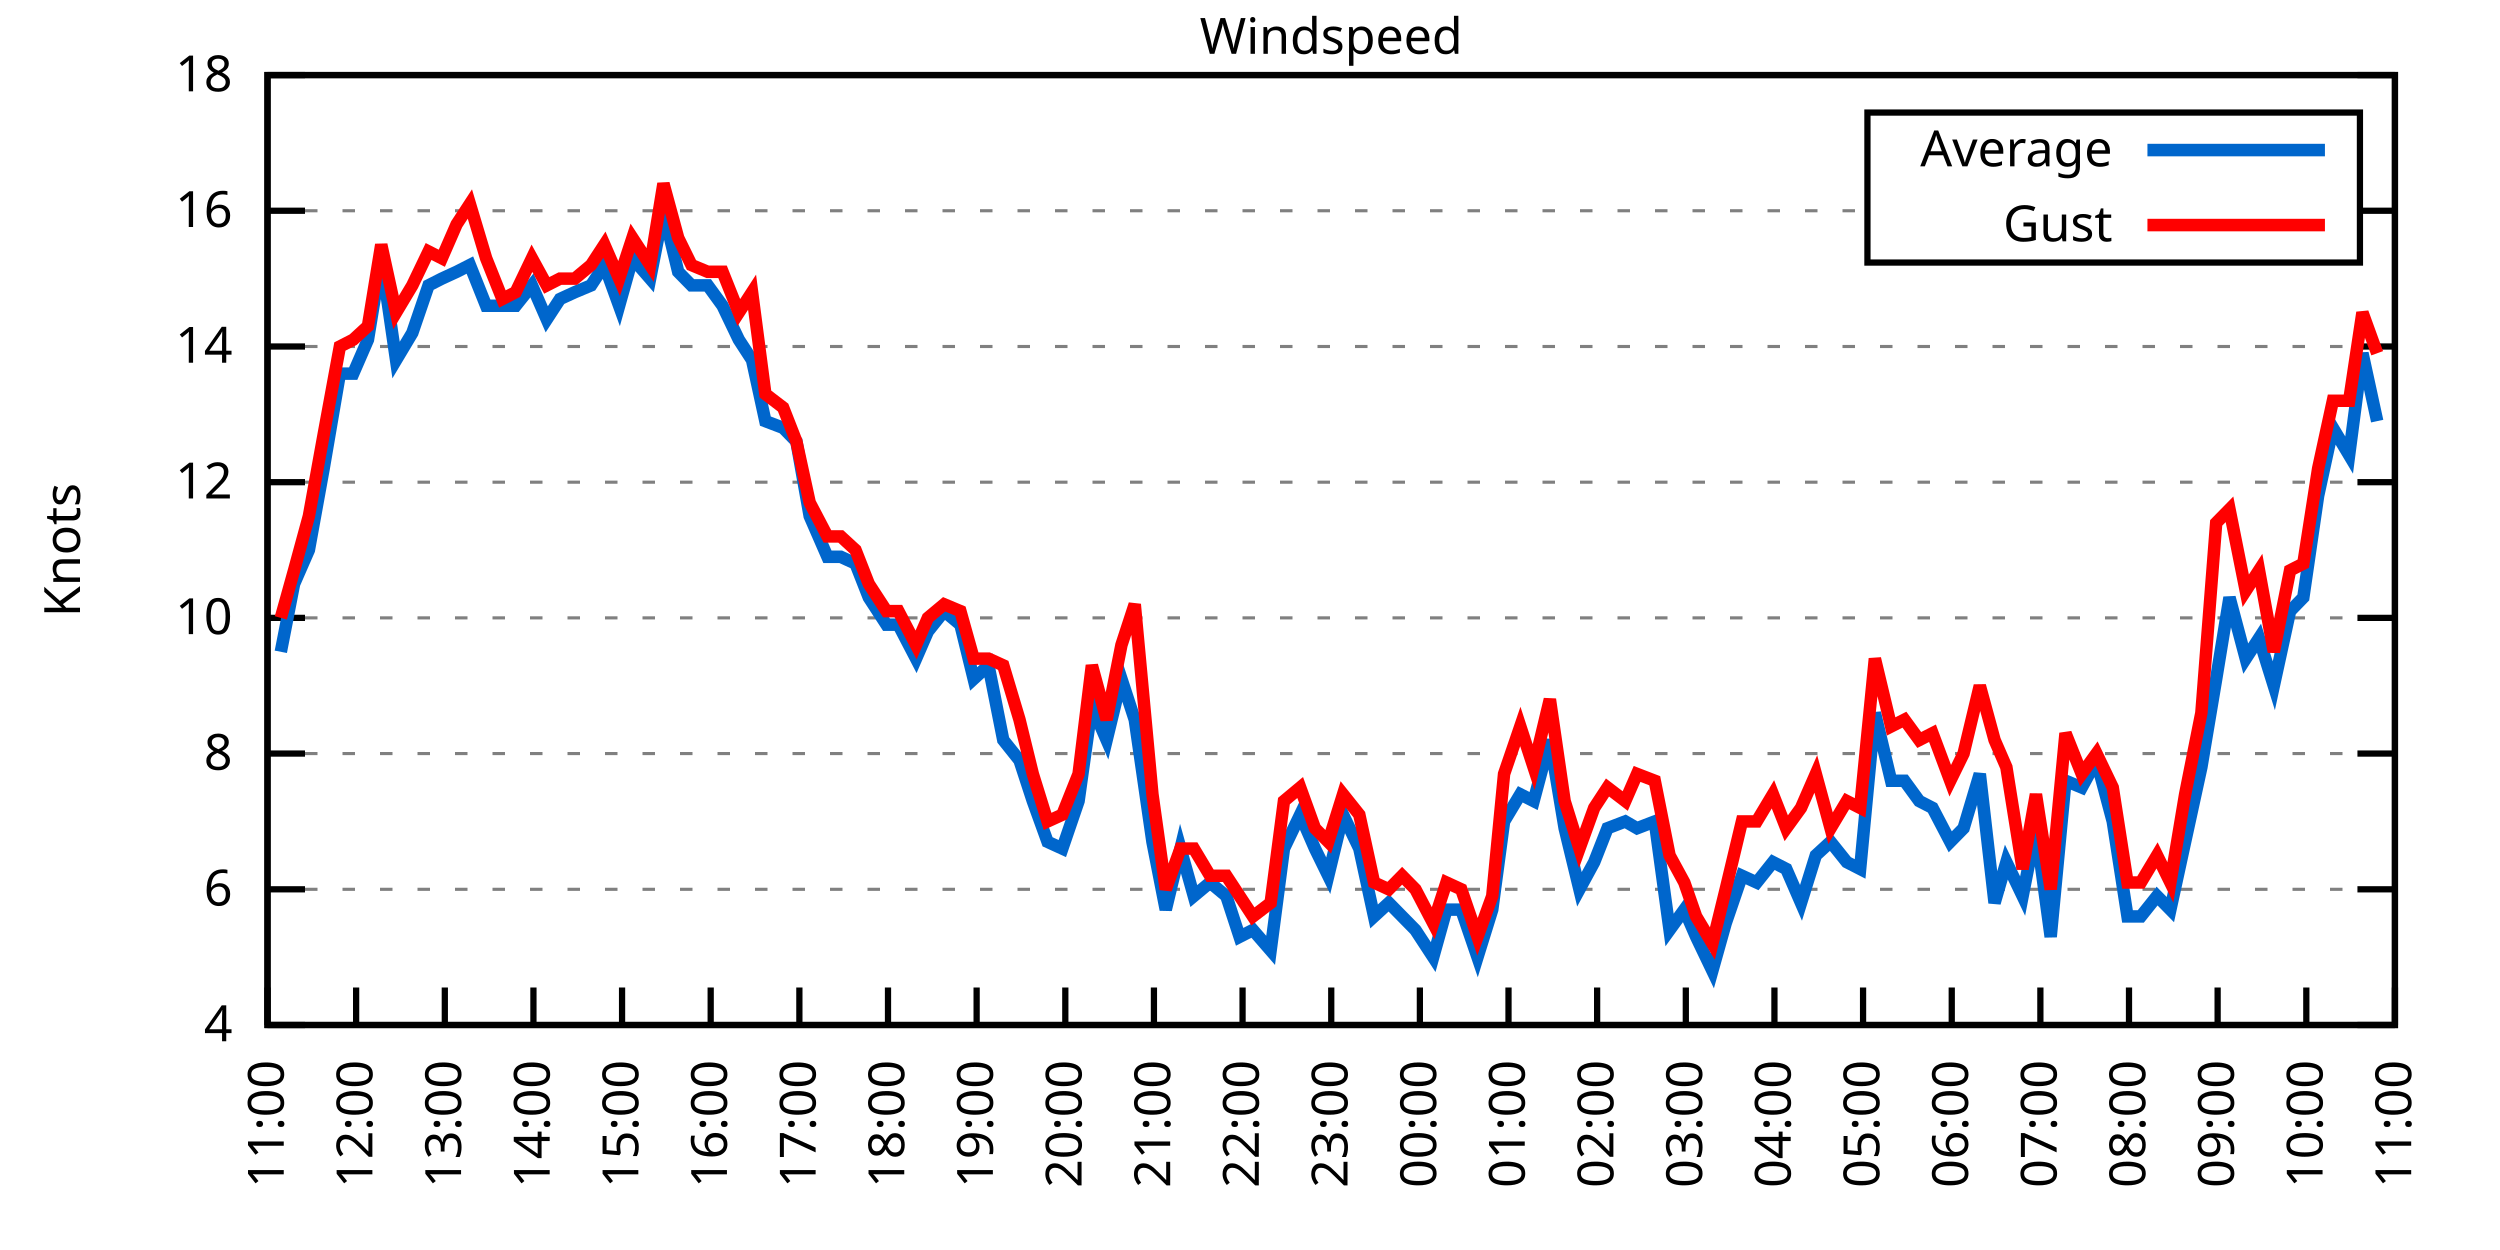
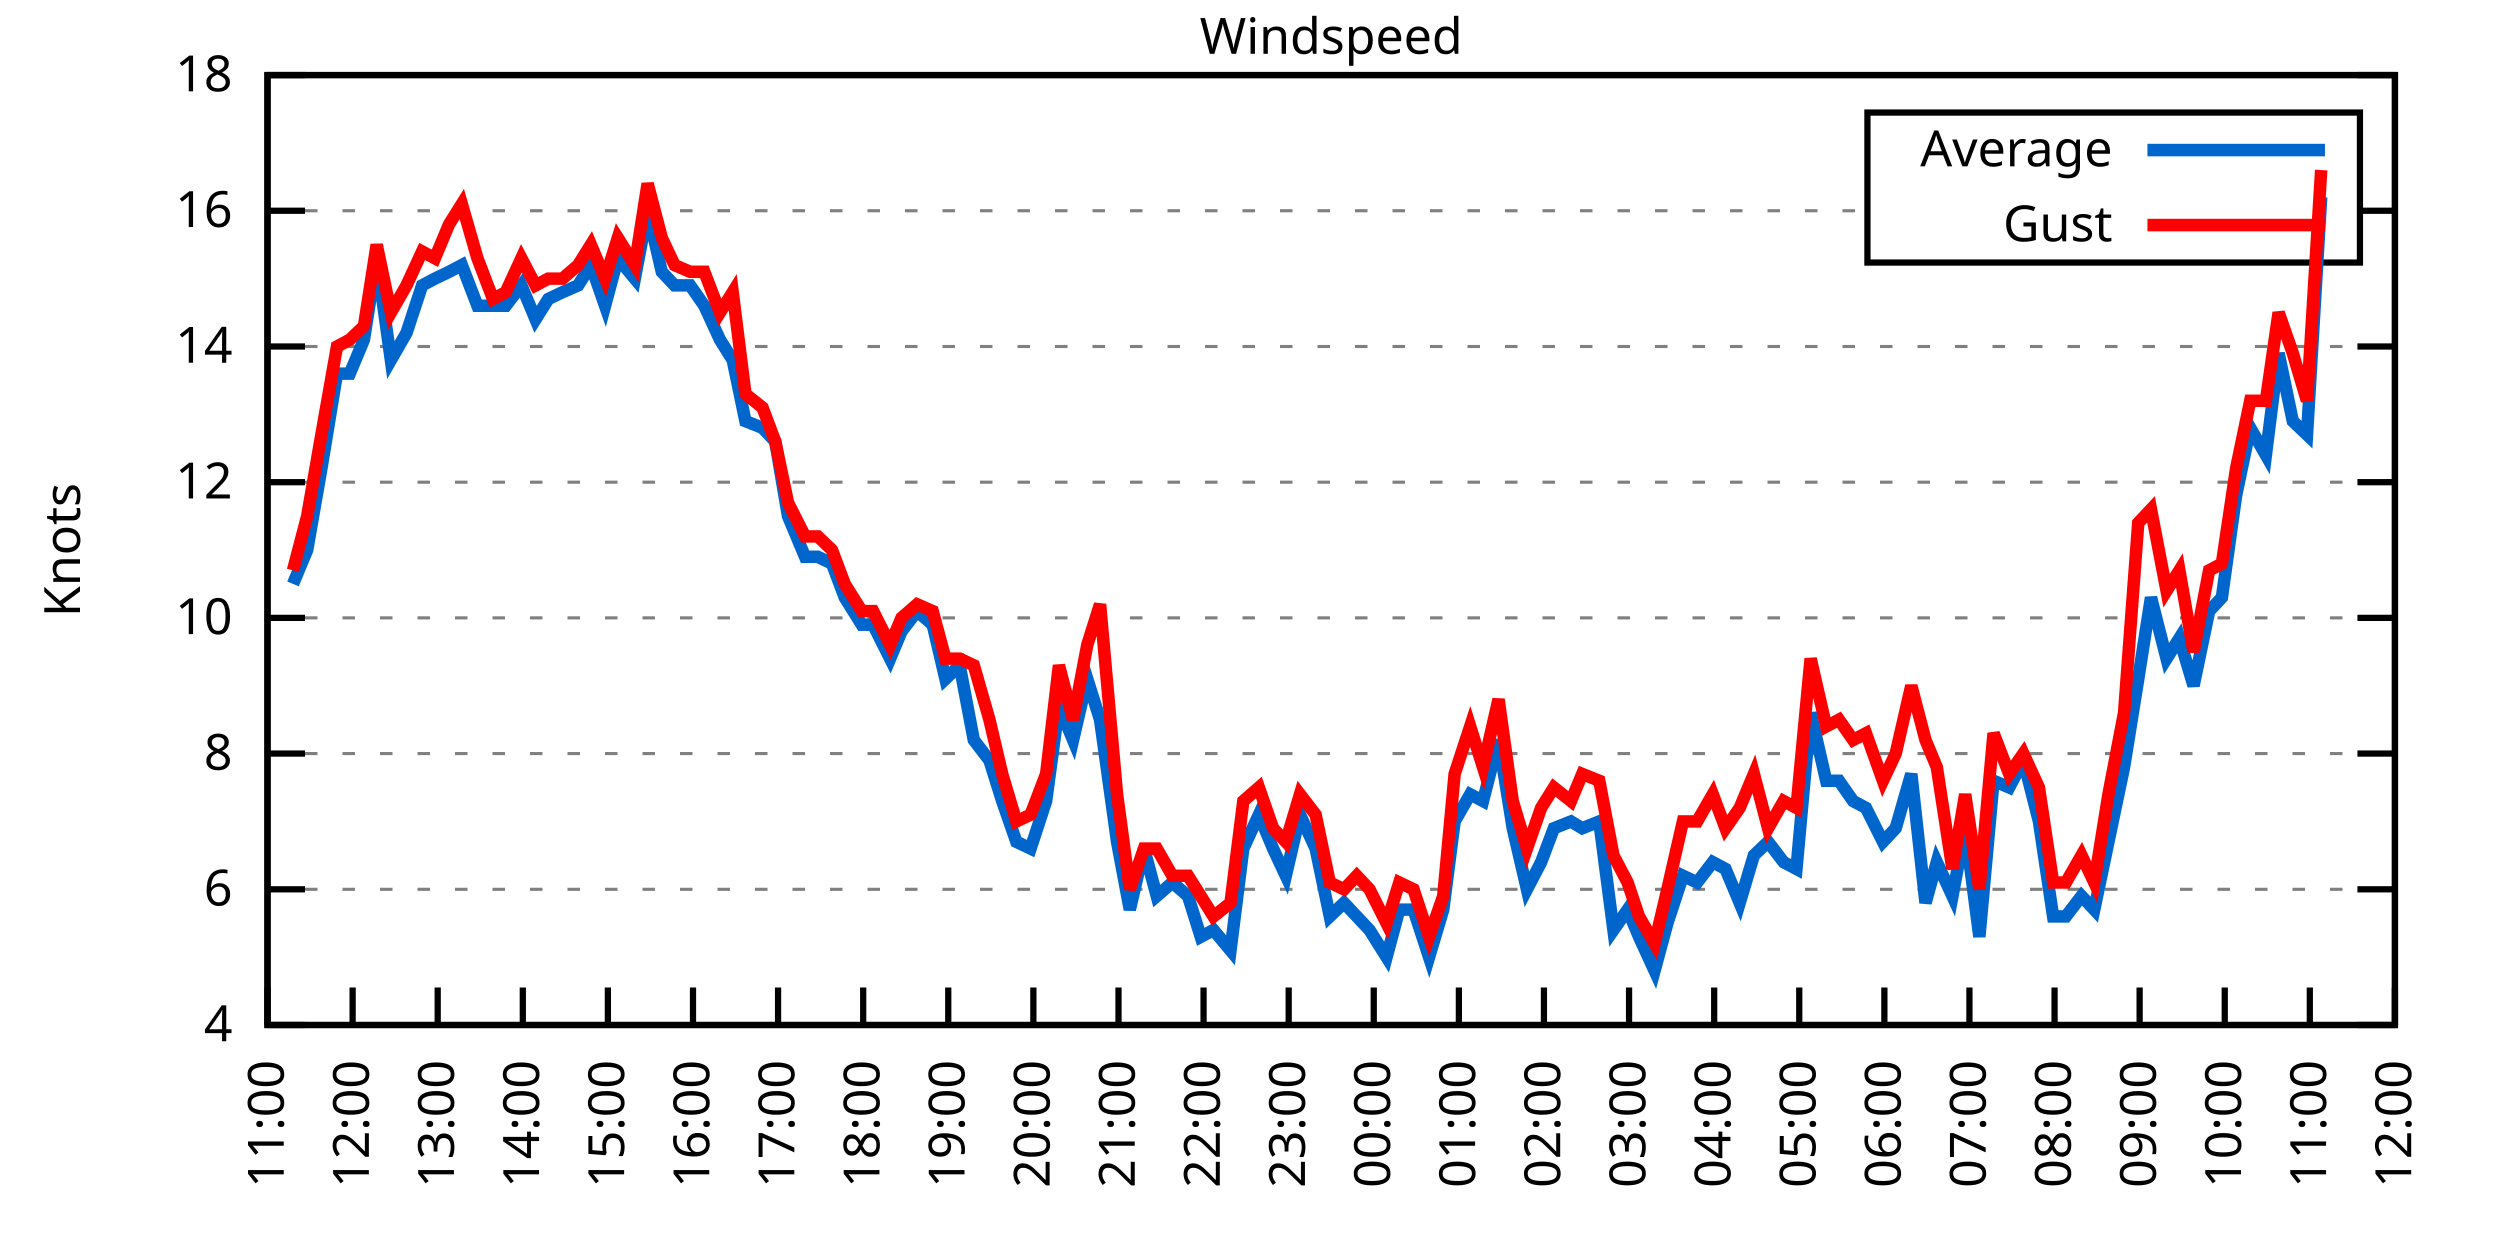
<svg xmlns="http://www.w3.org/2000/svg" xmlns:xlink="http://www.w3.org/1999/xlink" width="400" height="200" viewBox="0 0 400 200">
  <g id="gnuplot_canvas">
    <rect x="0" y="0" width="400" height="200" fill="none" />
    <defs>
      <circle id="gpDot" r="0.5" stroke-width="0.5" stroke="currentColor" />
      <path id="gpPt0" stroke-width="0.333" stroke="currentColor" d="M-1,0 h2 M0,-1 v2" />
      <path id="gpPt1" stroke-width="0.333" stroke="currentColor" d="M-1,-1 L1,1 M1,-1 L-1,1" />
      <path id="gpPt2" stroke-width="0.333" stroke="currentColor" d="M-1,0 L1,0 M0,-1 L0,1 M-1,-1 L1,1 M-1,1 L1,-1" />
      <rect id="gpPt3" stroke-width="0.333" stroke="currentColor" x="-1" y="-1" width="2" height="2" />
      <rect id="gpPt4" stroke-width="0.333" stroke="currentColor" fill="currentColor" x="-1" y="-1" width="2" height="2" />
      <circle id="gpPt5" stroke-width="0.333" stroke="currentColor" cx="0" cy="0" r="1" />
      <use xlink:href="#gpPt5" id="gpPt6" fill="currentColor" stroke="none" />
      <path id="gpPt7" stroke-width="0.333" stroke="currentColor" d="M0,-1.33 L-1.33,0.67 L1.33,0.67 z" />
      <use xlink:href="#gpPt7" id="gpPt8" fill="currentColor" stroke="none" />
      <use xlink:href="#gpPt7" id="gpPt9" stroke="currentColor" transform="rotate(180)" />
      <use xlink:href="#gpPt9" id="gpPt10" fill="currentColor" stroke="none" />
      <use xlink:href="#gpPt3" id="gpPt11" stroke="currentColor" transform="rotate(45)" />
      <use xlink:href="#gpPt11" id="gpPt12" fill="currentColor" stroke="none" />
      <path id="gpPt13" stroke-width="0.333" stroke="currentColor" d="M0,1.330 L1.265,0.411 L0.782,-1.067 L-0.782,-1.076 L-1.265,0.411 z" />
      <use xlink:href="#gpPt13" id="gpPt14" fill="currentColor" stroke="none" />
      <filter id="textbox" filterUnits="objectBoundingBox" x="0" y="0" height="1" width="1">
        <feFlood flood-color="white" flood-opacity="1" result="bgnd" />
        <feComposite in="SourceGraphic" in2="bgnd" operator="atop" />
      </filter>
      <filter id="greybox" filterUnits="objectBoundingBox" x="0" y="0" height="1" width="1">
        <feFlood flood-color="lightgrey" flood-opacity="1" result="grey" />
        <feComposite in="SourceGraphic" in2="grey" operator="atop" />
      </filter>
    </defs>
    <g fill="none" color="white" stroke="currentColor" stroke-width="1.00" stroke-linecap="butt" stroke-linejoin="miter">
</g>
    <g fill="none" color="black" stroke="currentColor" stroke-width="1.00" stroke-linecap="butt" stroke-linejoin="miter">
      <g stroke="none" shape-rendering="crispEdges">
        <polygon fill="rgb(255, 255, 255)" points="42.80,164.00 383.18,164.00 383.18,12.02 42.80,12.02 " />
      </g>
    </g>
    <g fill="none" color="black" stroke="currentColor" stroke-width="1.00" stroke-linecap="butt" stroke-linejoin="miter">
</g>
    <g fill="none" color="black" stroke="black" stroke-width="0.50" stroke-linecap="butt" stroke-linejoin="miter">
</g>
    <g fill="none" color="gray" stroke="currentColor" stroke-width="0.50" stroke-linecap="butt" stroke-linejoin="miter">
      <path stroke="gray" stroke-dasharray="2,4" class="gridline" d="M42.80,164.00 L383.19,164.00  " />
    </g>
    <g fill="none" color="gray" stroke="gray" stroke-width="1.00" stroke-linecap="butt" stroke-linejoin="miter">
</g>
    <g fill="none" color="black" stroke="currentColor" stroke-width="1.00" stroke-linecap="butt" stroke-linejoin="miter">
      <path stroke="black" d="M42.80,164.00 L48.80,164.00 M383.19,164.00 L377.19,164.00  " />
      <g transform="translate(37.20,166.60)" stroke="none" fill="black" font-family="Sans" font-size="8.00" text-anchor="end">
        <text>
          <tspan font-family="Sans"> 4</tspan>
        </text>
      </g>
    </g>
    <g fill="none" color="black" stroke="currentColor" stroke-width="1.00" stroke-linecap="butt" stroke-linejoin="miter">
</g>
    <g fill="none" color="black" stroke="black" stroke-width="0.50" stroke-linecap="butt" stroke-linejoin="miter">
</g>
    <g fill="none" color="gray" stroke="currentColor" stroke-width="0.50" stroke-linecap="butt" stroke-linejoin="miter">
      <path stroke="gray" stroke-dasharray="2,4" class="gridline" d="M42.80,142.29 L383.19,142.29  " />
    </g>
    <g fill="none" color="gray" stroke="gray" stroke-width="1.00" stroke-linecap="butt" stroke-linejoin="miter">
</g>
    <g fill="none" color="black" stroke="currentColor" stroke-width="1.00" stroke-linecap="butt" stroke-linejoin="miter">
      <path stroke="black" d="M42.80,142.29 L48.80,142.29 M383.19,142.29 L377.19,142.29  " />
      <g transform="translate(37.20,144.89)" stroke="none" fill="black" font-family="Sans" font-size="8.00" text-anchor="end">
        <text>
          <tspan font-family="Sans"> 6</tspan>
        </text>
      </g>
    </g>
    <g fill="none" color="black" stroke="currentColor" stroke-width="1.00" stroke-linecap="butt" stroke-linejoin="miter">
</g>
    <g fill="none" color="black" stroke="black" stroke-width="0.50" stroke-linecap="butt" stroke-linejoin="miter">
</g>
    <g fill="none" color="gray" stroke="currentColor" stroke-width="0.50" stroke-linecap="butt" stroke-linejoin="miter">
      <path stroke="gray" stroke-dasharray="2,4" class="gridline" d="M42.80,120.57 L383.19,120.57  " />
    </g>
    <g fill="none" color="gray" stroke="gray" stroke-width="1.00" stroke-linecap="butt" stroke-linejoin="miter">
</g>
    <g fill="none" color="black" stroke="currentColor" stroke-width="1.00" stroke-linecap="butt" stroke-linejoin="miter">
      <path stroke="black" d="M42.80,120.57 L48.80,120.57 M383.19,120.57 L377.19,120.57  " />
      <g transform="translate(37.20,123.17)" stroke="none" fill="black" font-family="Sans" font-size="8.00" text-anchor="end">
        <text>
          <tspan font-family="Sans"> 8</tspan>
        </text>
      </g>
    </g>
    <g fill="none" color="black" stroke="currentColor" stroke-width="1.00" stroke-linecap="butt" stroke-linejoin="miter">
</g>
    <g fill="none" color="black" stroke="black" stroke-width="0.50" stroke-linecap="butt" stroke-linejoin="miter">
</g>
    <g fill="none" color="gray" stroke="currentColor" stroke-width="0.50" stroke-linecap="butt" stroke-linejoin="miter">
      <path stroke="gray" stroke-dasharray="2,4" class="gridline" d="M42.80,98.86 L383.19,98.86  " />
    </g>
    <g fill="none" color="gray" stroke="gray" stroke-width="1.00" stroke-linecap="butt" stroke-linejoin="miter">
</g>
    <g fill="none" color="black" stroke="currentColor" stroke-width="1.00" stroke-linecap="butt" stroke-linejoin="miter">
      <path stroke="black" d="M42.80,98.86 L48.80,98.86 M383.19,98.86 L377.19,98.86  " />
      <g transform="translate(37.20,101.46)" stroke="none" fill="black" font-family="Sans" font-size="8.00" text-anchor="end">
        <text>
          <tspan font-family="Sans"> 10</tspan>
        </text>
      </g>
    </g>
    <g fill="none" color="black" stroke="currentColor" stroke-width="1.00" stroke-linecap="butt" stroke-linejoin="miter">
</g>
    <g fill="none" color="black" stroke="black" stroke-width="0.50" stroke-linecap="butt" stroke-linejoin="miter">
</g>
    <g fill="none" color="gray" stroke="currentColor" stroke-width="0.50" stroke-linecap="butt" stroke-linejoin="miter">
      <path stroke="gray" stroke-dasharray="2,4" class="gridline" d="M42.80,77.15 L383.19,77.15  " />
    </g>
    <g fill="none" color="gray" stroke="gray" stroke-width="1.00" stroke-linecap="butt" stroke-linejoin="miter">
</g>
    <g fill="none" color="black" stroke="currentColor" stroke-width="1.00" stroke-linecap="butt" stroke-linejoin="miter">
      <path stroke="black" d="M42.80,77.15 L48.80,77.15 M383.19,77.15 L377.19,77.15  " />
      <g transform="translate(37.20,79.75)" stroke="none" fill="black" font-family="Sans" font-size="8.00" text-anchor="end">
        <text>
          <tspan font-family="Sans"> 12</tspan>
        </text>
      </g>
    </g>
    <g fill="none" color="black" stroke="currentColor" stroke-width="1.00" stroke-linecap="butt" stroke-linejoin="miter">
</g>
    <g fill="none" color="black" stroke="black" stroke-width="0.50" stroke-linecap="butt" stroke-linejoin="miter">
</g>
    <g fill="none" color="gray" stroke="currentColor" stroke-width="0.50" stroke-linecap="butt" stroke-linejoin="miter">
      <path stroke="gray" stroke-dasharray="2,4" class="gridline" d="M42.80,55.44 L383.19,55.44  " />
    </g>
    <g fill="none" color="gray" stroke="gray" stroke-width="1.00" stroke-linecap="butt" stroke-linejoin="miter">
</g>
    <g fill="none" color="black" stroke="currentColor" stroke-width="1.00" stroke-linecap="butt" stroke-linejoin="miter">
      <path stroke="black" d="M42.80,55.44 L48.80,55.44 M383.19,55.44 L377.19,55.44  " />
      <g transform="translate(37.20,58.04)" stroke="none" fill="black" font-family="Sans" font-size="8.00" text-anchor="end">
        <text>
          <tspan font-family="Sans"> 14</tspan>
        </text>
      </g>
    </g>
    <g fill="none" color="black" stroke="currentColor" stroke-width="1.00" stroke-linecap="butt" stroke-linejoin="miter">
</g>
    <g fill="none" color="black" stroke="black" stroke-width="0.50" stroke-linecap="butt" stroke-linejoin="miter">
</g>
    <g fill="none" color="gray" stroke="currentColor" stroke-width="0.50" stroke-linecap="butt" stroke-linejoin="miter">
      <path stroke="gray" stroke-dasharray="2,4" class="gridline" d="M42.80,33.72 L298.79,33.72 M377.59,33.72 L383.19,33.72  " />
    </g>
    <g fill="none" color="gray" stroke="gray" stroke-width="1.00" stroke-linecap="butt" stroke-linejoin="miter">
</g>
    <g fill="none" color="black" stroke="currentColor" stroke-width="1.00" stroke-linecap="butt" stroke-linejoin="miter">
      <path stroke="black" d="M42.80,33.72 L48.80,33.72 M383.19,33.72 L377.19,33.72  " />
      <g transform="translate(37.20,36.32)" stroke="none" fill="black" font-family="Sans" font-size="8.00" text-anchor="end">
        <text>
          <tspan font-family="Sans"> 16</tspan>
        </text>
      </g>
    </g>
    <g fill="none" color="black" stroke="currentColor" stroke-width="1.00" stroke-linecap="butt" stroke-linejoin="miter">
</g>
    <g fill="none" color="black" stroke="black" stroke-width="0.50" stroke-linecap="butt" stroke-linejoin="miter">
</g>
    <g fill="none" color="gray" stroke="currentColor" stroke-width="0.50" stroke-linecap="butt" stroke-linejoin="miter">
      <path stroke="gray" stroke-dasharray="2,4" class="gridline" d="M42.80,12.01 L383.19,12.01  " />
    </g>
    <g fill="none" color="gray" stroke="gray" stroke-width="1.00" stroke-linecap="butt" stroke-linejoin="miter">
</g>
    <g fill="none" color="black" stroke="currentColor" stroke-width="1.00" stroke-linecap="butt" stroke-linejoin="miter">
      <path stroke="black" d="M42.80,12.01 L48.80,12.01 M383.19,12.01 L377.19,12.01  " />
      <g transform="translate(37.20,14.61)" stroke="none" fill="black" font-family="Sans" font-size="8.00" text-anchor="end">
        <text>
          <tspan font-family="Sans"> 18</tspan>
        </text>
      </g>
    </g>
    <g fill="none" color="black" stroke="currentColor" stroke-width="1.00" stroke-linecap="butt" stroke-linejoin="miter">
      <path stroke="black" d="M42.80,164.00 L42.80,158.00  " />
      <g transform="translate(45.40,169.60) rotate(270.00)" stroke="none" fill="black" font-family="Sans" font-size="8.00" text-anchor="end">
        <text>
          <tspan font-family="Sans">11:00</tspan>
        </text>
      </g>
    </g>
    <g fill="none" color="black" stroke="currentColor" stroke-width="1.00" stroke-linecap="butt" stroke-linejoin="miter">
-       <path stroke="black" d="M56.98,164.00 L56.98,158.00  " />
-       <g transform="translate(59.58,169.60) rotate(270.00)" stroke="none" fill="black" font-family="Sans" font-size="8.00" text-anchor="end">
+       <path stroke="black" d="M56.42,164.00 L56.42,158.00  " />
+       <g transform="translate(59.02,169.60) rotate(270.00)" stroke="none" fill="black" font-family="Sans" font-size="8.00" text-anchor="end">
        <text>
          <tspan font-family="Sans">12:00</tspan>
        </text>
      </g>
    </g>
    <g fill="none" color="black" stroke="currentColor" stroke-width="1.00" stroke-linecap="butt" stroke-linejoin="miter">
-       <path stroke="black" d="M71.17,164.00 L71.17,158.00  " />
-       <g transform="translate(73.77,169.60) rotate(270.00)" stroke="none" fill="black" font-family="Sans" font-size="8.00" text-anchor="end">
+       <path stroke="black" d="M70.03,164.00 L70.03,158.00  " />
+       <g transform="translate(72.63,169.60) rotate(270.00)" stroke="none" fill="black" font-family="Sans" font-size="8.00" text-anchor="end">
        <text>
          <tspan font-family="Sans">13:00</tspan>
        </text>
      </g>
    </g>
    <g fill="none" color="black" stroke="currentColor" stroke-width="1.00" stroke-linecap="butt" stroke-linejoin="miter">
-       <path stroke="black" d="M85.35,164.00 L85.35,158.00  " />
-       <g transform="translate(87.95,169.60) rotate(270.00)" stroke="none" fill="black" font-family="Sans" font-size="8.00" text-anchor="end">
+       <path stroke="black" d="M83.65,164.00 L83.65,158.00  " />
+       <g transform="translate(86.25,169.60) rotate(270.00)" stroke="none" fill="black" font-family="Sans" font-size="8.00" text-anchor="end">
        <text>
          <tspan font-family="Sans">14:00</tspan>
        </text>
      </g>
    </g>
    <g fill="none" color="black" stroke="currentColor" stroke-width="1.00" stroke-linecap="butt" stroke-linejoin="miter">
-       <path stroke="black" d="M99.53,164.00 L99.53,158.00  " />
-       <g transform="translate(102.13,169.60) rotate(270.00)" stroke="none" fill="black" font-family="Sans" font-size="8.00" text-anchor="end">
+       <path stroke="black" d="M97.26,164.00 L97.26,158.00  " />
+       <g transform="translate(99.86,169.60) rotate(270.00)" stroke="none" fill="black" font-family="Sans" font-size="8.00" text-anchor="end">
        <text>
          <tspan font-family="Sans">15:00</tspan>
        </text>
      </g>
    </g>
    <g fill="none" color="black" stroke="currentColor" stroke-width="1.00" stroke-linecap="butt" stroke-linejoin="miter">
-       <path stroke="black" d="M113.71,164.00 L113.71,158.00  " />
-       <g transform="translate(116.31,169.60) rotate(270.00)" stroke="none" fill="black" font-family="Sans" font-size="8.00" text-anchor="end">
+       <path stroke="black" d="M110.88,164.00 L110.88,158.00  " />
+       <g transform="translate(113.48,169.60) rotate(270.00)" stroke="none" fill="black" font-family="Sans" font-size="8.00" text-anchor="end">
        <text>
          <tspan font-family="Sans">16:00</tspan>
        </text>
      </g>
    </g>
    <g fill="none" color="black" stroke="currentColor" stroke-width="1.00" stroke-linecap="butt" stroke-linejoin="miter">
-       <path stroke="black" d="M127.90,164.00 L127.90,158.00  " />
-       <g transform="translate(130.50,169.60) rotate(270.00)" stroke="none" fill="black" font-family="Sans" font-size="8.00" text-anchor="end">
+       <path stroke="black" d="M124.49,164.00 L124.49,158.00  " />
+       <g transform="translate(127.09,169.60) rotate(270.00)" stroke="none" fill="black" font-family="Sans" font-size="8.00" text-anchor="end">
        <text>
          <tspan font-family="Sans">17:00</tspan>
        </text>
      </g>
    </g>
    <g fill="none" color="black" stroke="currentColor" stroke-width="1.00" stroke-linecap="butt" stroke-linejoin="miter">
-       <path stroke="black" d="M142.08,164.00 L142.08,158.00  " />
-       <g transform="translate(144.68,169.60) rotate(270.00)" stroke="none" fill="black" font-family="Sans" font-size="8.00" text-anchor="end">
+       <path stroke="black" d="M138.11,164.00 L138.11,158.00  " />
+       <g transform="translate(140.71,169.60) rotate(270.00)" stroke="none" fill="black" font-family="Sans" font-size="8.00" text-anchor="end">
        <text>
          <tspan font-family="Sans">18:00</tspan>
        </text>
      </g>
    </g>
    <g fill="none" color="black" stroke="currentColor" stroke-width="1.00" stroke-linecap="butt" stroke-linejoin="miter">
-       <path stroke="black" d="M156.26,164.00 L156.26,158.00  " />
-       <g transform="translate(158.86,169.60) rotate(270.00)" stroke="none" fill="black" font-family="Sans" font-size="8.00" text-anchor="end">
+       <path stroke="black" d="M151.72,164.00 L151.72,158.00  " />
+       <g transform="translate(154.32,169.60) rotate(270.00)" stroke="none" fill="black" font-family="Sans" font-size="8.00" text-anchor="end">
        <text>
          <tspan font-family="Sans">19:00</tspan>
        </text>
      </g>
    </g>
    <g fill="none" color="black" stroke="currentColor" stroke-width="1.00" stroke-linecap="butt" stroke-linejoin="miter">
-       <path stroke="black" d="M170.45,164.00 L170.45,158.00  " />
-       <g transform="translate(173.05,169.60) rotate(270.00)" stroke="none" fill="black" font-family="Sans" font-size="8.00" text-anchor="end">
+       <path stroke="black" d="M165.34,164.00 L165.34,158.00  " />
+       <g transform="translate(167.94,169.60) rotate(270.00)" stroke="none" fill="black" font-family="Sans" font-size="8.00" text-anchor="end">
        <text>
          <tspan font-family="Sans">20:00</tspan>
        </text>
      </g>
    </g>
    <g fill="none" color="black" stroke="currentColor" stroke-width="1.00" stroke-linecap="butt" stroke-linejoin="miter">
-       <path stroke="black" d="M184.63,164.00 L184.63,158.00  " />
-       <g transform="translate(187.23,169.60) rotate(270.00)" stroke="none" fill="black" font-family="Sans" font-size="8.00" text-anchor="end">
+       <path stroke="black" d="M178.96,164.00 L178.96,158.00  " />
+       <g transform="translate(181.56,169.60) rotate(270.00)" stroke="none" fill="black" font-family="Sans" font-size="8.00" text-anchor="end">
        <text>
          <tspan font-family="Sans">21:00</tspan>
        </text>
      </g>
    </g>
    <g fill="none" color="black" stroke="currentColor" stroke-width="1.00" stroke-linecap="butt" stroke-linejoin="miter">
-       <path stroke="black" d="M198.81,164.00 L198.81,158.00  " />
-       <g transform="translate(201.41,169.60) rotate(270.00)" stroke="none" fill="black" font-family="Sans" font-size="8.00" text-anchor="end">
+       <path stroke="black" d="M192.57,164.00 L192.57,158.00  " />
+       <g transform="translate(195.17,169.60) rotate(270.00)" stroke="none" fill="black" font-family="Sans" font-size="8.00" text-anchor="end">
        <text>
          <tspan font-family="Sans">22:00</tspan>
        </text>
      </g>
    </g>
    <g fill="none" color="black" stroke="currentColor" stroke-width="1.00" stroke-linecap="butt" stroke-linejoin="miter">
-       <path stroke="black" d="M213.00,164.00 L213.00,158.00  " />
-       <g transform="translate(215.60,169.60) rotate(270.00)" stroke="none" fill="black" font-family="Sans" font-size="8.00" text-anchor="end">
+       <path stroke="black" d="M206.19,164.00 L206.19,158.00  " />
+       <g transform="translate(208.79,169.60) rotate(270.00)" stroke="none" fill="black" font-family="Sans" font-size="8.00" text-anchor="end">
        <text>
          <tspan font-family="Sans">23:00</tspan>
        </text>
      </g>
    </g>
    <g fill="none" color="black" stroke="currentColor" stroke-width="1.00" stroke-linecap="butt" stroke-linejoin="miter">
-       <path stroke="black" d="M227.18,164.00 L227.18,158.00  " />
-       <g transform="translate(229.78,169.60) rotate(270.00)" stroke="none" fill="black" font-family="Sans" font-size="8.00" text-anchor="end">
+       <path stroke="black" d="M219.80,164.00 L219.80,158.00  " />
+       <g transform="translate(222.40,169.60) rotate(270.00)" stroke="none" fill="black" font-family="Sans" font-size="8.00" text-anchor="end">
        <text>
          <tspan font-family="Sans">00:00</tspan>
        </text>
      </g>
    </g>
    <g fill="none" color="black" stroke="currentColor" stroke-width="1.00" stroke-linecap="butt" stroke-linejoin="miter">
-       <path stroke="black" d="M241.36,164.00 L241.36,158.00  " />
-       <g transform="translate(243.96,169.60) rotate(270.00)" stroke="none" fill="black" font-family="Sans" font-size="8.00" text-anchor="end">
+       <path stroke="black" d="M233.42,164.00 L233.42,158.00  " />
+       <g transform="translate(236.02,169.60) rotate(270.00)" stroke="none" fill="black" font-family="Sans" font-size="8.00" text-anchor="end">
        <text>
          <tspan font-family="Sans">01:00</tspan>
        </text>
      </g>
    </g>
    <g fill="none" color="black" stroke="currentColor" stroke-width="1.00" stroke-linecap="butt" stroke-linejoin="miter">
-       <path stroke="black" d="M255.54,164.00 L255.54,158.00  " />
-       <g transform="translate(258.14,169.60) rotate(270.00)" stroke="none" fill="black" font-family="Sans" font-size="8.00" text-anchor="end">
+       <path stroke="black" d="M247.03,164.00 L247.03,158.00  " />
+       <g transform="translate(249.63,169.60) rotate(270.00)" stroke="none" fill="black" font-family="Sans" font-size="8.00" text-anchor="end">
        <text>
          <tspan font-family="Sans">02:00</tspan>
        </text>
      </g>
    </g>
    <g fill="none" color="black" stroke="currentColor" stroke-width="1.00" stroke-linecap="butt" stroke-linejoin="miter">
-       <path stroke="black" d="M269.73,164.00 L269.73,158.00  " />
-       <g transform="translate(272.33,169.60) rotate(270.00)" stroke="none" fill="black" font-family="Sans" font-size="8.00" text-anchor="end">
+       <path stroke="black" d="M260.65,164.00 L260.65,158.00  " />
+       <g transform="translate(263.25,169.60) rotate(270.00)" stroke="none" fill="black" font-family="Sans" font-size="8.00" text-anchor="end">
        <text>
          <tspan font-family="Sans">03:00</tspan>
        </text>
      </g>
    </g>
    <g fill="none" color="black" stroke="currentColor" stroke-width="1.00" stroke-linecap="butt" stroke-linejoin="miter">
-       <path stroke="black" d="M283.91,164.00 L283.91,158.00  " />
-       <g transform="translate(286.51,169.60) rotate(270.00)" stroke="none" fill="black" font-family="Sans" font-size="8.00" text-anchor="end">
+       <path stroke="black" d="M274.27,164.00 L274.27,158.00  " />
+       <g transform="translate(276.87,169.60) rotate(270.00)" stroke="none" fill="black" font-family="Sans" font-size="8.00" text-anchor="end">
        <text>
          <tspan font-family="Sans">04:00</tspan>
        </text>
      </g>
    </g>
    <g fill="none" color="black" stroke="currentColor" stroke-width="1.00" stroke-linecap="butt" stroke-linejoin="miter">
-       <path stroke="black" d="M298.09,164.00 L298.09,158.00  " />
-       <g transform="translate(300.69,169.60) rotate(270.00)" stroke="none" fill="black" font-family="Sans" font-size="8.00" text-anchor="end">
+       <path stroke="black" d="M287.88,164.00 L287.88,158.00  " />
+       <g transform="translate(290.48,169.60) rotate(270.00)" stroke="none" fill="black" font-family="Sans" font-size="8.00" text-anchor="end">
        <text>
          <tspan font-family="Sans">05:00</tspan>
        </text>
      </g>
    </g>
    <g fill="none" color="black" stroke="currentColor" stroke-width="1.00" stroke-linecap="butt" stroke-linejoin="miter">
-       <path stroke="black" d="M312.28,164.00 L312.28,158.00  " />
-       <g transform="translate(314.88,169.60) rotate(270.00)" stroke="none" fill="black" font-family="Sans" font-size="8.00" text-anchor="end">
+       <path stroke="black" d="M301.50,164.00 L301.50,158.00  " />
+       <g transform="translate(304.10,169.60) rotate(270.00)" stroke="none" fill="black" font-family="Sans" font-size="8.00" text-anchor="end">
        <text>
          <tspan font-family="Sans">06:00</tspan>
        </text>
      </g>
    </g>
    <g fill="none" color="black" stroke="currentColor" stroke-width="1.00" stroke-linecap="butt" stroke-linejoin="miter">
-       <path stroke="black" d="M326.46,164.00 L326.46,158.00  " />
-       <g transform="translate(329.06,169.60) rotate(270.00)" stroke="none" fill="black" font-family="Sans" font-size="8.00" text-anchor="end">
+       <path stroke="black" d="M315.11,164.00 L315.11,158.00  " />
+       <g transform="translate(317.71,169.60) rotate(270.00)" stroke="none" fill="black" font-family="Sans" font-size="8.00" text-anchor="end">
        <text>
          <tspan font-family="Sans">07:00</tspan>
        </text>
      </g>
    </g>
    <g fill="none" color="black" stroke="currentColor" stroke-width="1.00" stroke-linecap="butt" stroke-linejoin="miter">
-       <path stroke="black" d="M340.64,164.00 L340.64,158.00  " />
-       <g transform="translate(343.24,169.60) rotate(270.00)" stroke="none" fill="black" font-family="Sans" font-size="8.00" text-anchor="end">
+       <path stroke="black" d="M328.73,164.00 L328.73,158.00  " />
+       <g transform="translate(331.33,169.60) rotate(270.00)" stroke="none" fill="black" font-family="Sans" font-size="8.00" text-anchor="end">
        <text>
          <tspan font-family="Sans">08:00</tspan>
        </text>
      </g>
    </g>
    <g fill="none" color="black" stroke="currentColor" stroke-width="1.00" stroke-linecap="butt" stroke-linejoin="miter">
-       <path stroke="black" d="M354.82,164.00 L354.82,158.00  " />
-       <g transform="translate(357.42,169.60) rotate(270.00)" stroke="none" fill="black" font-family="Sans" font-size="8.00" text-anchor="end">
+       <path stroke="black" d="M342.34,164.00 L342.34,158.00  " />
+       <g transform="translate(344.94,169.60) rotate(270.00)" stroke="none" fill="black" font-family="Sans" font-size="8.00" text-anchor="end">
        <text>
          <tspan font-family="Sans">09:00</tspan>
        </text>
      </g>
    </g>
    <g fill="none" color="black" stroke="currentColor" stroke-width="1.00" stroke-linecap="butt" stroke-linejoin="miter">
-       <path stroke="black" d="M369.01,164.00 L369.01,158.00  " />
-       <g transform="translate(371.61,169.60) rotate(270.00)" stroke="none" fill="black" font-family="Sans" font-size="8.00" text-anchor="end">
+       <path stroke="black" d="M355.96,164.00 L355.96,158.00  " />
+       <g transform="translate(358.56,169.60) rotate(270.00)" stroke="none" fill="black" font-family="Sans" font-size="8.00" text-anchor="end">
        <text>
          <tspan font-family="Sans">10:00</tspan>
+         </text>
+       </g>
+     </g>
+     <g fill="none" color="black" stroke="currentColor" stroke-width="1.00" stroke-linecap="butt" stroke-linejoin="miter">
+       <path stroke="black" d="M369.57,164.00 L369.57,158.00  " />
+       <g transform="translate(372.17,169.60) rotate(270.00)" stroke="none" fill="black" font-family="Sans" font-size="8.00" text-anchor="end">
+         <text>
+           <tspan font-family="Sans">11:00</tspan>
        </text>
      </g>
    </g>
    <g fill="none" color="black" stroke="currentColor" stroke-width="1.00" stroke-linecap="butt" stroke-linejoin="miter">
      <path stroke="black" d="M383.19,164.00 L383.19,158.00  " />
      <g transform="translate(385.79,169.60) rotate(270.00)" stroke="none" fill="black" font-family="Sans" font-size="8.00" text-anchor="end">
        <text>
-           <tspan font-family="Sans">11:00</tspan>
+           <tspan font-family="Sans">12:00</tspan>
        </text>
      </g>
    </g>
    <g fill="none" color="black" stroke="currentColor" stroke-width="1.00" stroke-linecap="butt" stroke-linejoin="miter">
</g>
    <g fill="none" color="black" stroke="currentColor" stroke-width="1.00" stroke-linecap="butt" stroke-linejoin="miter">
      <path stroke="black" d="M42.80,12.01 L42.80,164.00 L383.19,164.00 L383.19,12.01 L42.80,12.01 Z  " />
    </g>
    <g fill="none" color="black" stroke="currentColor" stroke-width="1.00" stroke-linecap="butt" stroke-linejoin="miter">
</g>
    <g fill="none" color="black" stroke="currentColor" stroke-width="1.00" stroke-linecap="butt" stroke-linejoin="miter">
      <path stroke="black" d="M298.79,42.01 L298.79,18.01 L377.59,18.01 L377.59,42.01 L298.79,42.01 Z  " />
    </g>
    <g id="Windspeed_plot_1">
      <g fill="none" color="white" stroke="black" stroke-width="2.00" stroke-linecap="butt" stroke-linejoin="miter">
</g>
      <g fill="none" color="black" stroke="currentColor" stroke-width="2.00" stroke-linecap="butt" stroke-linejoin="miter">
        <g transform="translate(337.99,26.61)" stroke="none" fill="black" font-family="Sans" font-size="8.00" text-anchor="end">
          <text>
            <tspan font-family="Sans">Average</tspan>
          </text>
        </g>
      </g>
      <g fill="none" color="black" stroke="currentColor" stroke-width="2.00" stroke-linecap="butt" stroke-linejoin="miter">
-         <path stroke="rgb(  0, 102, 204)" d="M343.59,24.01 L371.99,24.01 M44.93,104.29 L47.05,93.43 L49.42,88.00 L51.78,74.98 L54.38,59.78 L56.51,59.78   L58.87,54.35 L61.00,41.32 L63.37,57.61 L65.97,53.26 L68.57,45.66 L70.69,44.58 L73.06,43.49 L75.18,42.41   L77.78,48.92 L80.38,48.92 L82.51,48.92 L85.11,45.66 L87.48,51.09 L89.60,47.84 L91.97,46.75 L94.57,45.66   L96.70,42.41 L99.06,48.92 L101.19,41.32 L104.02,44.58 L106.15,33.72 L108.51,43.49 L110.64,45.66 L113.24,45.66   L115.61,48.92 L118.21,54.35 L120.33,57.61 L122.46,67.38 L125.30,68.46 L127.42,70.63 L129.55,82.58 L132.39,89.09   L134.52,89.09 L136.88,90.18 L139.01,95.60 L141.84,99.95 L143.74,99.95 L146.57,105.38 L148.46,101.03 L151.06,97.78   L153.66,99.95 L155.79,108.63 L158.15,106.46 L160.52,118.40 L163.12,121.66 L165.25,128.17 L167.61,134.69 L169.97,135.77   L172.57,128.17 L174.70,112.97 L177.06,118.40 L179.43,108.63 L181.56,115.15 L184.39,134.69 L186.52,145.54 L188.88,135.77   L191.01,143.37 L193.61,141.20 L196.21,143.37 L198.34,149.89 L200.47,148.80 L203.30,152.06 L205.43,135.77 L208.03,130.35   L210.39,135.77 L212.52,140.12 L214.89,130.35 L217.49,135.77 L219.85,146.63 L222.21,144.46 L224.34,146.63 L226.47,148.80   L229.31,153.14 L231.43,145.54 L233.80,145.54 L236.40,153.14 L238.76,145.54 L240.65,131.43 L243.25,127.09 L245.38,128.17   L247.98,118.40 L250.34,132.52 L252.71,142.29 L255.07,137.94 L257.20,132.52 L260.04,131.43 L261.93,132.52 L264.76,131.43   L267.13,148.80 L269.49,145.54 L271.38,149.89 L273.98,155.31 L276.11,147.72 L278.71,140.12 L281.07,141.20 L283.67,137.94   L285.80,139.03 L288.16,144.46 L290.53,136.86 L292.89,134.69 L295.49,137.94 L297.62,139.03 L299.98,114.06 L302.58,124.92   L304.71,124.92 L307.08,128.17 L309.20,129.26 L312.04,134.69 L314.17,132.52 L316.77,123.83 L319.13,144.46 L321.02,137.94   L323.62,143.37 L325.75,132.52 L328.11,149.89 L330.48,124.92 L333.08,126.00 L335.44,121.66 L338.04,131.43 L340.40,146.63   L342.53,146.63 L345.13,143.37 L347.26,145.54 L349.62,134.69 L352.22,122.75 L354.59,108.63 L356.72,95.60 L359.32,105.38   L361.44,102.12 L363.81,109.72 L366.41,97.78 L368.53,95.60 L370.90,79.32 L373.26,68.46 L375.86,72.81 L377.99,56.52   L380.35,67.38  " />
+         <path stroke="rgb(  0, 102, 204)" d="M343.59,24.01 L371.99,24.01 M46.88,93.43 L49.15,88.00 L51.42,74.98 L53.92,59.78 L55.96,59.78 L58.23,54.35   L60.27,41.32 L62.54,57.61 L65.04,53.26 L67.54,45.66 L69.58,44.58 L71.85,43.49 L73.89,42.41 L76.39,48.92   L78.88,48.92 L80.92,48.92 L83.42,45.66 L85.69,51.09 L87.73,47.84 L90.00,46.75 L92.50,45.66 L94.54,42.41   L96.81,48.92 L98.85,41.32 L101.57,44.58 L103.62,33.72 L105.89,43.49 L107.93,45.66 L110.42,45.66 L112.69,48.92   L115.19,54.35 L117.23,57.61 L119.27,67.38 L122.00,68.46 L124.04,70.63 L126.08,82.58 L128.81,89.09 L130.85,89.09   L133.12,90.18 L135.16,95.60 L137.88,99.95 L139.70,99.95 L142.42,105.38 L144.24,101.03 L146.73,97.78 L149.23,99.95   L151.27,108.63 L153.54,106.46 L155.81,118.40 L158.31,121.66 L160.35,128.17 L162.62,134.69 L164.89,135.77 L167.38,128.17   L169.43,112.97 L171.69,118.40 L173.96,108.63 L176.01,115.15 L178.73,134.69 L180.77,145.54 L183.04,135.77 L185.08,143.37   L187.58,141.20 L190.08,143.37 L192.12,149.89 L194.16,148.80 L196.88,152.06 L198.93,135.77 L201.42,130.35 L203.69,135.77   L205.73,140.12 L208.00,130.35 L210.50,135.77 L212.77,146.63 L215.04,144.46 L217.08,146.63 L219.12,148.80 L221.85,153.14   L223.89,145.54 L226.16,145.54 L228.65,153.14 L230.92,145.54 L232.74,131.43 L235.23,127.09 L237.28,128.17 L239.77,118.40   L242.04,132.52 L244.31,142.29 L246.58,137.94 L248.62,132.52 L251.35,131.43 L253.16,132.52 L255.88,131.43 L258.15,148.80   L260.42,145.54 L262.24,149.89 L264.73,155.31 L266.78,147.72 L269.27,140.12 L271.54,141.20 L274.04,137.94 L276.08,139.03   L278.35,144.46 L280.62,136.86 L282.89,134.69 L285.38,137.94 L287.43,139.03 L289.70,114.06 L292.19,124.92 L294.23,124.92   L296.50,128.17 L298.55,129.26 L301.27,134.69 L303.31,132.52 L305.81,123.83 L308.08,144.46 L309.89,137.94 L312.39,143.37   L314.43,132.52 L316.70,149.89 L318.97,124.92 L321.47,126.00 L323.74,121.66 L326.23,131.43 L328.50,146.63 L330.54,146.63   L333.04,143.37 L335.08,145.54 L337.35,134.69 L339.85,122.75 L342.12,108.63 L344.16,95.60 L346.65,105.38 L348.70,102.12   L350.97,109.72 L353.46,97.78 L355.50,95.60 L357.77,79.32 L360.04,68.46 L362.54,72.81 L364.58,56.52 L366.85,67.38   L369.12,69.55 L371.39,31.55  " />
      </g>
    </g>
    <g id="Windspeed_plot_2">
      <g fill="none" color="black" stroke="currentColor" stroke-width="2.00" stroke-linecap="butt" stroke-linejoin="miter">
        <g transform="translate(337.99,38.61)" stroke="none" fill="black" font-family="Sans" font-size="8.00" text-anchor="end">
          <text>
            <tspan font-family="Sans">Gust</tspan>
          </text>
        </g>
      </g>
      <g fill="none" color="black" stroke="currentColor" stroke-width="2.00" stroke-linecap="butt" stroke-linejoin="miter">
-         <path stroke="rgb(255,   0,   0)" d="M343.59,36.01 L371.99,36.01 M44.93,98.86 L47.05,91.26 L49.42,82.58 L51.78,69.55 L54.38,55.44 L56.51,54.35   L58.87,52.18 L61.00,39.15 L63.37,50.01 L65.97,45.66 L68.57,40.24 L70.69,41.32 L73.06,35.89 L75.18,32.64   L77.78,41.32 L80.38,47.84 L82.51,46.75 L85.11,41.32 L87.48,45.66 L89.60,44.58 L91.97,44.58 L94.57,42.41   L96.70,39.15 L99.06,44.58 L101.19,38.07 L104.02,42.41 L106.15,29.38 L108.51,38.07 L110.64,42.41 L113.24,43.49   L115.61,43.49 L118.21,50.01 L120.33,46.75 L122.46,63.04 L125.30,65.21 L127.42,70.63 L129.55,80.41 L132.39,85.83   L134.52,85.83 L136.88,88.00 L139.01,93.43 L141.84,97.78 L143.74,97.78 L146.57,103.20 L148.46,98.86 L151.06,96.69   L153.66,97.78 L155.79,105.38 L158.15,105.38 L160.52,106.46 L163.12,115.15 L165.25,123.83 L167.61,131.43 L169.97,130.35   L172.57,123.83 L174.70,106.46 L177.06,115.15 L179.43,103.20 L181.56,96.69 L184.39,127.09 L186.52,142.29 L188.88,135.77   L191.01,135.77 L193.61,140.12 L196.21,140.12 L198.34,143.37 L200.47,146.63 L203.30,144.46 L205.43,128.17 L208.03,126.00   L210.39,132.52 L212.52,134.69 L214.89,127.09 L217.49,130.35 L219.85,141.20 L222.21,142.29 L224.34,140.12 L226.47,142.29   L229.31,147.72 L231.43,141.20 L233.80,142.29 L236.40,149.89 L238.76,143.37 L240.65,123.83 L243.25,116.23 L245.38,122.75   L247.98,111.89 L250.34,128.17 L252.71,135.77 L255.07,129.26 L257.20,126.00 L260.04,128.17 L261.93,123.83 L264.76,124.92   L267.13,136.86 L269.49,141.20 L271.38,146.63 L273.98,150.97 L276.11,142.29 L278.71,131.43 L281.07,131.43 L283.67,127.09   L285.80,132.52 L288.16,129.26 L290.53,123.83 L292.89,132.52 L295.49,128.17 L297.62,129.26 L299.98,105.38 L302.58,116.23   L304.71,115.15 L307.08,118.40 L309.20,117.32 L312.04,124.92 L314.17,120.57 L316.77,109.72 L319.13,118.40 L321.02,122.75   L323.62,139.03 L325.75,127.09 L328.11,142.29 L330.48,117.32 L333.08,123.83 L335.44,120.57 L338.04,126.00 L340.40,141.20   L342.53,141.20 L345.13,136.86 L347.26,141.20 L349.62,127.09 L352.22,114.06 L354.59,83.66 L356.72,81.49 L359.32,94.52   L361.44,91.26 L363.81,104.29 L366.41,91.26 L368.53,90.18 L370.90,74.98 L373.26,64.12 L375.86,64.12 L377.99,50.01   L380.35,56.52  " />
+         <path stroke="rgb(255,   0,   0)" d="M343.59,36.01 L371.99,36.01 M46.88,91.26 L49.15,82.58 L51.42,69.55 L53.92,55.44 L55.96,54.35 L58.23,52.18   L60.27,39.15 L62.54,50.01 L65.04,45.66 L67.54,40.24 L69.58,41.32 L71.85,35.89 L73.89,32.64 L76.39,41.32   L78.88,47.84 L80.92,46.75 L83.42,41.32 L85.69,45.66 L87.73,44.58 L90.00,44.58 L92.50,42.41 L94.54,39.15   L96.81,44.58 L98.85,38.07 L101.57,42.41 L103.62,29.38 L105.89,38.07 L107.93,42.41 L110.42,43.49 L112.69,43.49   L115.19,50.01 L117.23,46.75 L119.27,63.04 L122.00,65.21 L124.04,70.63 L126.08,80.41 L128.81,85.83 L130.85,85.83   L133.12,88.00 L135.16,93.43 L137.88,97.78 L139.70,97.78 L142.42,103.20 L144.24,98.86 L146.73,96.69 L149.23,97.78   L151.27,105.38 L153.54,105.38 L155.81,106.46 L158.31,115.15 L160.35,123.83 L162.62,131.43 L164.89,130.35 L167.38,123.83   L169.43,106.46 L171.69,115.15 L173.96,103.20 L176.01,96.69 L178.73,127.09 L180.77,142.29 L183.04,135.77 L185.08,135.77   L187.58,140.12 L190.08,140.12 L192.12,143.37 L194.16,146.63 L196.88,144.46 L198.93,128.17 L201.42,126.00 L203.69,132.52   L205.73,134.69 L208.00,127.09 L210.50,130.35 L212.77,141.20 L215.04,142.29 L217.08,140.12 L219.12,142.29 L221.85,147.72   L223.89,141.20 L226.16,142.29 L228.65,149.89 L230.92,143.37 L232.74,123.83 L235.23,116.23 L237.28,122.75 L239.77,111.89   L242.04,128.17 L244.31,135.77 L246.58,129.26 L248.62,126.00 L251.35,128.17 L253.16,123.83 L255.88,124.92 L258.15,136.86   L260.42,141.20 L262.24,146.63 L264.73,150.97 L266.78,142.29 L269.27,131.43 L271.54,131.43 L274.04,127.09 L276.08,132.52   L278.35,129.26 L280.62,123.83 L282.89,132.52 L285.38,128.17 L287.43,129.26 L289.70,105.38 L292.19,116.23 L294.23,115.15   L296.50,118.40 L298.55,117.32 L301.27,124.92 L303.31,120.57 L305.81,109.72 L308.08,118.40 L309.89,122.75 L312.39,139.03   L314.43,127.09 L316.70,142.29 L318.97,117.32 L321.47,123.83 L323.74,120.57 L326.23,126.00 L328.50,141.20 L330.54,141.20   L333.04,136.86 L335.08,141.20 L337.35,127.09 L339.85,114.06 L342.12,83.66 L344.16,81.49 L346.65,94.52 L348.70,91.26   L350.97,104.29 L353.46,91.26 L355.50,90.18 L357.77,74.98 L360.04,64.12 L362.54,64.12 L364.58,50.01 L366.85,56.52   L369.12,64.12 L371.39,27.21  " />
      </g>
    </g>
    <g fill="none" color="black" stroke="currentColor" stroke-width="2.00" stroke-linecap="butt" stroke-linejoin="miter">
</g>
    <g fill="none" color="black" stroke="black" stroke-width="1.00" stroke-linecap="butt" stroke-linejoin="miter">
</g>
    <g fill="none" color="black" stroke="currentColor" stroke-width="1.00" stroke-linecap="butt" stroke-linejoin="miter">
      <path stroke="black" d="M42.80,12.01 L42.80,164.00 L383.19,164.00 L383.19,12.01 L42.80,12.01 Z  " />
      <g transform="translate(12.80,88.01) rotate(270.00)" stroke="none" fill="black" font-family="Sans" font-size="8.00" text-anchor="middle">
        <text>
          <tspan font-family="Sans">Knots</tspan>
        </text>
      </g>
    </g>
    <g fill="none" color="black" stroke="currentColor" stroke-width="1.00" stroke-linecap="butt" stroke-linejoin="miter">
</g>
    <g fill="none" color="black" stroke="currentColor" stroke-width="1.00" stroke-linecap="butt" stroke-linejoin="miter">
      <g transform="translate(212.99,8.61)" stroke="none" fill="black" font-family="Sans" font-size="8.00" text-anchor="middle">
        <text>
          <tspan font-family="Sans">Windspeed</tspan>
        </text>
      </g>
    </g>
    <g fill="none" color="black" stroke="currentColor" stroke-width="1.00" stroke-linecap="butt" stroke-linejoin="miter">
</g>
  </g>
</svg>
